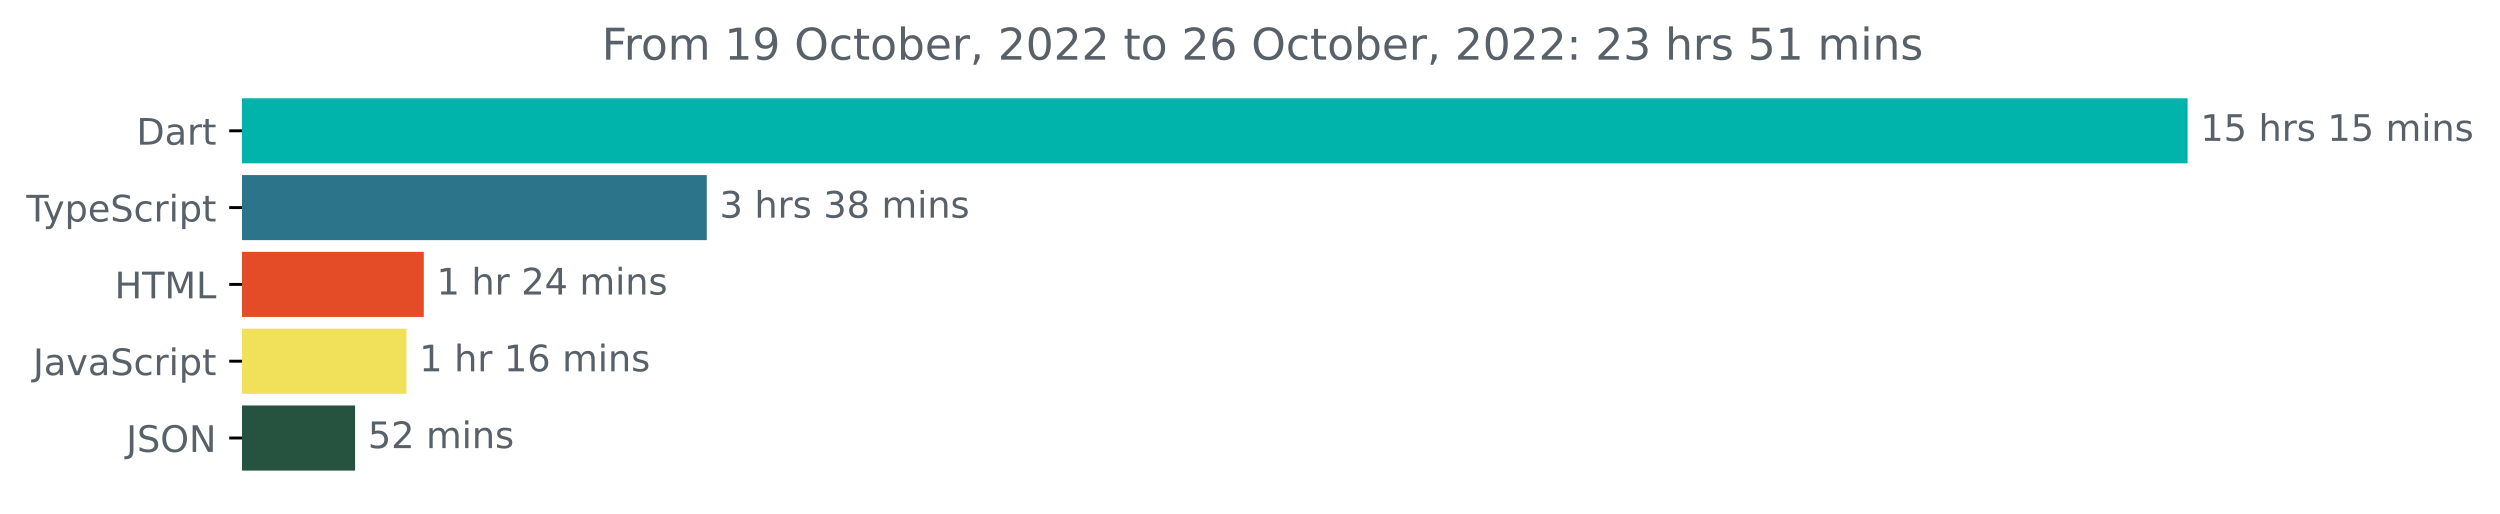
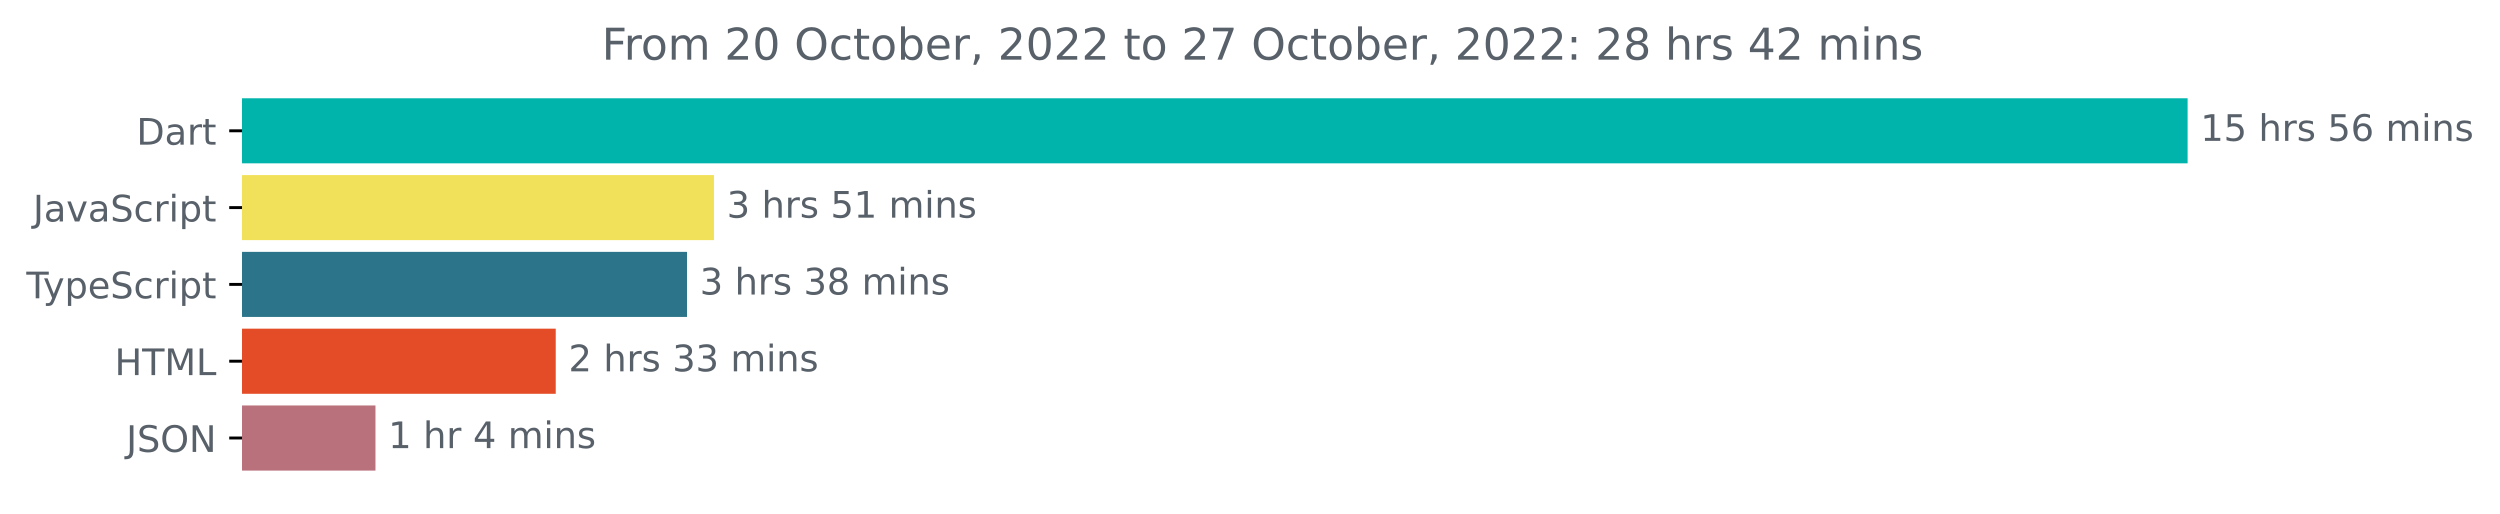
<svg xmlns="http://www.w3.org/2000/svg" xmlns:xlink="http://www.w3.org/1999/xlink" width="683.507pt" height="140.398pt" viewBox="0 0 683.507 140.398" version="1.1">
  <defs>
    <style type="text/css">*{stroke-linejoin: round; stroke-linecap: butt}</style>
  </defs>
  <g id="figure_1">
    <g id="patch_1">
      <path d="M -0 140.398  L 683.507 140.398  L 683.507 0  L -0 0  L -0 140.398  z " style="fill: none" />
    </g>
    <g id="axes_1">
      <g id="patch_2">
-         <path d="M 66.17 27.358  L 597.599 27.358  L 597.599 44.158  L 66.17 44.158  z " clip-path="url(#p29c9e685eb)" style="fill: #00b4ab; stroke: #00b4ab; stroke-linejoin: miter" />
+         <path d="M 66.17 27.358  L 597.599 27.358  L 597.599 44.158  L 66.17 44.158  z " clip-path="url(#p99c0c8d5ec)" style="fill: #00b4ab; stroke: #00b4ab; stroke-linejoin: miter" />
      </g>
      <g id="patch_3">
-         <path d="M 66.17 48.358  L 192.733 48.358  L 192.733 65.158  L 66.17 65.158  z " clip-path="url(#p29c9e685eb)" style="fill: #2b7489; stroke: #2b7489; stroke-linejoin: miter" />
+         <path d="M 66.17 48.358  L 194.697 48.358  L 194.697 65.158  L 66.17 65.158  z " clip-path="url(#p99c0c8d5ec)" style="fill: #f1e05a; stroke: #f1e05a; stroke-linejoin: miter" />
      </g>
      <g id="patch_4">
-         <path d="M 66.17 69.358  L 115.366 69.358  L 115.366 86.158  L 66.17 86.158  z " clip-path="url(#p29c9e685eb)" style="fill: #e34c26; stroke: #e34c26; stroke-linejoin: miter" />
+         <path d="M 66.17 69.358  L 187.328 69.358  L 187.328 86.158  L 66.17 86.158  z " clip-path="url(#p99c0c8d5ec)" style="fill: #2b7489; stroke: #2b7489; stroke-linejoin: miter" />
      </g>
      <g id="patch_5">
-         <path d="M 66.17 90.358  L 110.629 90.358  L 110.629 107.158  L 66.17 107.158  z " clip-path="url(#p29c9e685eb)" style="fill: #f1e05a; stroke: #f1e05a; stroke-linejoin: miter" />
+         <path d="M 66.17 90.358  L 151.44 90.358  L 151.44 107.158  L 66.17 107.158  z " clip-path="url(#p99c0c8d5ec)" style="fill: #e34c26; stroke: #e34c26; stroke-linejoin: miter" />
      </g>
      <g id="patch_6">
-         <path d="M 66.17 111.358  L 96.585 111.358  L 96.585 128.158  L 66.17 128.158  z " clip-path="url(#p29c9e685eb)" style="fill: #265340; stroke: #265340; stroke-linejoin: miter" />
+         <path d="M 66.17 111.358  L 102.154 111.358  L 102.154 128.158  L 66.17 128.158  z " clip-path="url(#p99c0c8d5ec)" style="fill: #b9717c; stroke: #b9717c; stroke-linejoin: miter" />
      </g>
      <g id="matplotlib.axis_1" />
      <g id="matplotlib.axis_2">
        <g id="ytick_1">
          <g id="line2d_1">
            <defs>
-               <path id="m0df2f73c76" d="M 0 0  L -3.5 0  " style="stroke: #000000; stroke-width: 0.8" />
+               <path id="mf911bd172b" d="M 0 0  L -3.5 0  " style="stroke: #000000; stroke-width: 0.8" />
            </defs>
            <g>
-               <use xlink:href="#m0df2f73c76" x="66.17" y="35.758" style="stroke: #000000; stroke-width: 0.8" />
+               <use xlink:href="#mf911bd172b" x="66.17" y="35.758" style="stroke: #000000; stroke-width: 0.8" />
            </g>
          </g>
          <g id="text_1">
            <g style="fill: #586069" transform="translate(37.31094 39.55734)scale(0.1 -0.1)">
              <defs>
                <path id="DejaVuSans-44" d="M 1259 4147  L 1259 519  L 2022 519  Q 2988 519 3436 956  Q 3884 1394 3884 2338  Q 3884 3275 3436 3711  Q 2988 4147 2022 4147  L 1259 4147  z M 628 4666  L 1925 4666  Q 3281 4666 3915 4102  Q 4550 3538 4550 2338  Q 4550 1131 3912 565  Q 3275 0 1925 0  L 628 0  L 628 4666  z " transform="scale(0.015625)" />
                <path id="DejaVuSans-61" d="M 2194 1759  Q 1497 1759 1228 1600  Q 959 1441 959 1056  Q 959 750 1161 570  Q 1363 391 1709 391  Q 2188 391 2477 730  Q 2766 1069 2766 1631  L 2766 1759  L 2194 1759  z M 3341 1997  L 3341 0  L 2766 0  L 2766 531  Q 2569 213 2275 61  Q 1981 -91 1556 -91  Q 1019 -91 701 211  Q 384 513 384 1019  Q 384 1609 779 1909  Q 1175 2209 1959 2209  L 2766 2209  L 2766 2266  Q 2766 2663 2505 2880  Q 2244 3097 1772 3097  Q 1472 3097 1187 3025  Q 903 2953 641 2809  L 641 3341  Q 956 3463 1253 3523  Q 1550 3584 1831 3584  Q 2591 3584 2966 3190  Q 3341 2797 3341 1997  z " transform="scale(0.015625)" />
                <path id="DejaVuSans-72" d="M 2631 2963  Q 2534 3019 2420 3045  Q 2306 3072 2169 3072  Q 1681 3072 1420 2755  Q 1159 2438 1159 1844  L 1159 0  L 581 0  L 581 3500  L 1159 3500  L 1159 2956  Q 1341 3275 1631 3429  Q 1922 3584 2338 3584  Q 2397 3584 2469 3576  Q 2541 3569 2628 3553  L 2631 2963  z " transform="scale(0.015625)" />
                <path id="DejaVuSans-74" d="M 1172 4494  L 1172 3500  L 2356 3500  L 2356 3053  L 1172 3053  L 1172 1153  Q 1172 725 1289 603  Q 1406 481 1766 481  L 2356 481  L 2356 0  L 1766 0  Q 1100 0 847 248  Q 594 497 594 1153  L 594 3053  L 172 3053  L 172 3500  L 594 3500  L 594 4494  L 1172 4494  z " transform="scale(0.015625)" />
              </defs>
              <use xlink:href="#DejaVuSans-44" />
              <use xlink:href="#DejaVuSans-61" x="77.002" />
              <use xlink:href="#DejaVuSans-72" x="138.281" />
              <use xlink:href="#DejaVuSans-74" x="179.395" />
            </g>
          </g>
        </g>
        <g id="ytick_2">
          <g id="line2d_2">
            <g>
-               <use xlink:href="#m0df2f73c76" x="66.17" y="56.758" style="stroke: #000000; stroke-width: 0.8" />
+               <use xlink:href="#mf911bd172b" x="66.17" y="56.758" style="stroke: #000000; stroke-width: 0.8" />
            </g>
          </g>
          <g id="text_2">
-             <g style="fill: #586069" transform="translate(7.2 60.55734)scale(0.1 -0.1)">
-               <defs>
-                 <path id="DejaVuSans-54" d="M -19 4666  L 3928 4666  L 3928 4134  L 2272 4134  L 2272 0  L 1638 0  L 1638 4134  L -19 4134  L -19 4666  z " transform="scale(0.015625)" />
-                 <path id="DejaVuSans-79" d="M 2059 -325  Q 1816 -950 1584 -1140  Q 1353 -1331 966 -1331  L 506 -1331  L 506 -850  L 844 -850  Q 1081 -850 1212 -737  Q 1344 -625 1503 -206  L 1606 56  L 191 3500  L 800 3500  L 1894 763  L 2988 3500  L 3597 3500  L 2059 -325  z " transform="scale(0.015625)" />
-                 <path id="DejaVuSans-70" d="M 1159 525  L 1159 -1331  L 581 -1331  L 581 3500  L 1159 3500  L 1159 2969  Q 1341 3281 1617 3432  Q 1894 3584 2278 3584  Q 2916 3584 3314 3078  Q 3713 2572 3713 1747  Q 3713 922 3314 415  Q 2916 -91 2278 -91  Q 1894 -91 1617 61  Q 1341 213 1159 525  z M 3116 1747  Q 3116 2381 2855 2742  Q 2594 3103 2138 3103  Q 1681 3103 1420 2742  Q 1159 2381 1159 1747  Q 1159 1113 1420 752  Q 1681 391 2138 391  Q 2594 391 2855 752  Q 3116 1113 3116 1747  z " transform="scale(0.015625)" />
-                 <path id="DejaVuSans-65" d="M 3597 1894  L 3597 1613  L 953 1613  Q 991 1019 1311 708  Q 1631 397 2203 397  Q 2534 397 2845 478  Q 3156 559 3463 722  L 3463 178  Q 3153 47 2828 -22  Q 2503 -91 2169 -91  Q 1331 -91 842 396  Q 353 884 353 1716  Q 353 2575 817 3079  Q 1281 3584 2069 3584  Q 2775 3584 3186 3129  Q 3597 2675 3597 1894  z M 3022 2063  Q 3016 2534 2758 2815  Q 2500 3097 2075 3097  Q 1594 3097 1305 2825  Q 1016 2553 972 2059  L 3022 2063  z " transform="scale(0.015625)" />
+             <g style="fill: #586069" transform="translate(9.040625 60.55734)scale(0.1 -0.1)">
+               <defs>
+                 <path id="DejaVuSans-4a" d="M 628 4666  L 1259 4666  L 1259 325  Q 1259 -519 939 -900  Q 619 -1281 -91 -1281  L -331 -1281  L -331 -750  L -134 -750  Q 284 -750 456 -515  Q 628 -281 628 325  L 628 4666  z " transform="scale(0.015625)" />
+                 <path id="DejaVuSans-76" d="M 191 3500  L 800 3500  L 1894 563  L 2988 3500  L 3597 3500  L 2284 0  L 1503 0  L 191 3500  z " transform="scale(0.015625)" />
                <path id="DejaVuSans-53" d="M 3425 4513  L 3425 3897  Q 3066 4069 2747 4153  Q 2428 4238 2131 4238  Q 1616 4238 1336 4038  Q 1056 3838 1056 3469  Q 1056 3159 1242 3001  Q 1428 2844 1947 2747  L 2328 2669  Q 3034 2534 3370 2195  Q 3706 1856 3706 1288  Q 3706 609 3251 259  Q 2797 -91 1919 -91  Q 1588 -91 1214 -16  Q 841 59 441 206  L 441 856  Q 825 641 1194 531  Q 1563 422 1919 422  Q 2459 422 2753 634  Q 3047 847 3047 1241  Q 3047 1584 2836 1778  Q 2625 1972 2144 2069  L 1759 2144  Q 1053 2284 737 2584  Q 422 2884 422 3419  Q 422 4038 858 4394  Q 1294 4750 2059 4750  Q 2388 4750 2728 4690  Q 3069 4631 3425 4513  z " transform="scale(0.015625)" />
                <path id="DejaVuSans-63" d="M 3122 3366  L 3122 2828  Q 2878 2963 2633 3030  Q 2388 3097 2138 3097  Q 1578 3097 1268 2742  Q 959 2388 959 1747  Q 959 1106 1268 751  Q 1578 397 2138 397  Q 2388 397 2633 464  Q 2878 531 3122 666  L 3122 134  Q 2881 22 2623 -34  Q 2366 -91 2075 -91  Q 1284 -91 818 406  Q 353 903 353 1747  Q 353 2603 823 3093  Q 1294 3584 2113 3584  Q 2378 3584 2631 3529  Q 2884 3475 3122 3366  z " transform="scale(0.015625)" />
                <path id="DejaVuSans-69" d="M 603 3500  L 1178 3500  L 1178 0  L 603 0  L 603 3500  z M 603 4863  L 1178 4863  L 1178 4134  L 603 4134  L 603 4863  z " transform="scale(0.015625)" />
+                 <path id="DejaVuSans-70" d="M 1159 525  L 1159 -1331  L 581 -1331  L 581 3500  L 1159 3500  L 1159 2969  Q 1341 3281 1617 3432  Q 1894 3584 2278 3584  Q 2916 3584 3314 3078  Q 3713 2572 3713 1747  Q 3713 922 3314 415  Q 2916 -91 2278 -91  Q 1894 -91 1617 61  Q 1341 213 1159 525  z M 3116 1747  Q 3116 2381 2855 2742  Q 2594 3103 2138 3103  Q 1681 3103 1420 2742  Q 1159 2381 1159 1747  Q 1159 1113 1420 752  Q 1681 391 2138 391  Q 2594 391 2855 752  Q 3116 1113 3116 1747  z " transform="scale(0.015625)" />
+               </defs>
+               <use xlink:href="#DejaVuSans-4a" />
+               <use xlink:href="#DejaVuSans-61" x="29.492" />
+               <use xlink:href="#DejaVuSans-76" x="90.771" />
+               <use xlink:href="#DejaVuSans-61" x="149.951" />
+               <use xlink:href="#DejaVuSans-53" x="211.23" />
+               <use xlink:href="#DejaVuSans-63" x="274.707" />
+               <use xlink:href="#DejaVuSans-72" x="329.688" />
+               <use xlink:href="#DejaVuSans-69" x="370.801" />
+               <use xlink:href="#DejaVuSans-70" x="398.584" />
+               <use xlink:href="#DejaVuSans-74" x="462.061" />
+             </g>
+           </g>
+         </g>
+         <g id="ytick_3">
+           <g id="line2d_3">
+             <g>
+               <use xlink:href="#mf911bd172b" x="66.17" y="77.758" style="stroke: #000000; stroke-width: 0.8" />
+             </g>
+           </g>
+           <g id="text_3">
+             <g style="fill: #586069" transform="translate(7.2 81.55734)scale(0.1 -0.1)">
+               <defs>
+                 <path id="DejaVuSans-54" d="M -19 4666  L 3928 4666  L 3928 4134  L 2272 4134  L 2272 0  L 1638 0  L 1638 4134  L -19 4134  L -19 4666  z " transform="scale(0.015625)" />
+                 <path id="DejaVuSans-79" d="M 2059 -325  Q 1816 -950 1584 -1140  Q 1353 -1331 966 -1331  L 506 -1331  L 506 -850  L 844 -850  Q 1081 -850 1212 -737  Q 1344 -625 1503 -206  L 1606 56  L 191 3500  L 800 3500  L 1894 763  L 2988 3500  L 3597 3500  L 2059 -325  z " transform="scale(0.015625)" />
+                 <path id="DejaVuSans-65" d="M 3597 1894  L 3597 1613  L 953 1613  Q 991 1019 1311 708  Q 1631 397 2203 397  Q 2534 397 2845 478  Q 3156 559 3463 722  L 3463 178  Q 3153 47 2828 -22  Q 2503 -91 2169 -91  Q 1331 -91 842 396  Q 353 884 353 1716  Q 353 2575 817 3079  Q 1281 3584 2069 3584  Q 2775 3584 3186 3129  Q 3597 2675 3597 1894  z M 3022 2063  Q 3016 2534 2758 2815  Q 2500 3097 2075 3097  Q 1594 3097 1305 2825  Q 1016 2553 972 2059  L 3022 2063  z " transform="scale(0.015625)" />
              </defs>
              <use xlink:href="#DejaVuSans-54" />
              <use xlink:href="#DejaVuSans-79" x="45.459" />
              <use xlink:href="#DejaVuSans-70" x="104.639" />
              <use xlink:href="#DejaVuSans-65" x="168.115" />
              <use xlink:href="#DejaVuSans-53" x="229.639" />
              <use xlink:href="#DejaVuSans-63" x="293.115" />
              <use xlink:href="#DejaVuSans-72" x="348.096" />
              <use xlink:href="#DejaVuSans-69" x="389.209" />
              <use xlink:href="#DejaVuSans-70" x="416.992" />
              <use xlink:href="#DejaVuSans-74" x="480.469" />
            </g>
          </g>
        </g>
-         <g id="ytick_3">
-           <g id="line2d_3">
-             <g>
-               <use xlink:href="#m0df2f73c76" x="66.17" y="77.758" style="stroke: #000000; stroke-width: 0.8" />
-             </g>
-           </g>
-           <g id="text_3">
-             <g style="fill: #586069" transform="translate(31.34219 81.55734)scale(0.1 -0.1)">
+         <g id="ytick_4">
+           <g id="line2d_4">
+             <g>
+               <use xlink:href="#mf911bd172b" x="66.17" y="98.758" style="stroke: #000000; stroke-width: 0.8" />
+             </g>
+           </g>
+           <g id="text_4">
+             <g style="fill: #586069" transform="translate(31.34219 102.5573)scale(0.1 -0.1)">
              <defs>
                <path id="DejaVuSans-48" d="M 628 4666  L 1259 4666  L 1259 2753  L 3553 2753  L 3553 4666  L 4184 4666  L 4184 0  L 3553 0  L 3553 2222  L 1259 2222  L 1259 0  L 628 0  L 628 4666  z " transform="scale(0.015625)" />
                <path id="DejaVuSans-4d" d="M 628 4666  L 1569 4666  L 2759 1491  L 3956 4666  L 4897 4666  L 4897 0  L 4281 0  L 4281 4097  L 3078 897  L 2444 897  L 1241 4097  L 1241 0  L 628 0  L 628 4666  z " transform="scale(0.015625)" />
                <path id="DejaVuSans-4c" d="M 628 4666  L 1259 4666  L 1259 531  L 3531 531  L 3531 0  L 628 0  L 628 4666  z " transform="scale(0.015625)" />
              </defs>
              <use xlink:href="#DejaVuSans-48" />
              <use xlink:href="#DejaVuSans-54" x="75.195" />
              <use xlink:href="#DejaVuSans-4d" x="136.279" />
              <use xlink:href="#DejaVuSans-4c" x="222.559" />
            </g>
          </g>
        </g>
-         <g id="ytick_4">
-           <g id="line2d_4">
-             <g>
-               <use xlink:href="#m0df2f73c76" x="66.17" y="98.758" style="stroke: #000000; stroke-width: 0.8" />
-             </g>
-           </g>
-           <g id="text_4">
-             <g style="fill: #586069" transform="translate(9.040625 102.5573)scale(0.1 -0.1)">
-               <defs>
-                 <path id="DejaVuSans-4a" d="M 628 4666  L 1259 4666  L 1259 325  Q 1259 -519 939 -900  Q 619 -1281 -91 -1281  L -331 -1281  L -331 -750  L -134 -750  Q 284 -750 456 -515  Q 628 -281 628 325  L 628 4666  z " transform="scale(0.015625)" />
-                 <path id="DejaVuSans-76" d="M 191 3500  L 800 3500  L 1894 563  L 2988 3500  L 3597 3500  L 2284 0  L 1503 0  L 191 3500  z " transform="scale(0.015625)" />
-               </defs>
-               <use xlink:href="#DejaVuSans-4a" />
-               <use xlink:href="#DejaVuSans-61" x="29.492" />
-               <use xlink:href="#DejaVuSans-76" x="90.771" />
-               <use xlink:href="#DejaVuSans-61" x="149.951" />
-               <use xlink:href="#DejaVuSans-53" x="211.23" />
-               <use xlink:href="#DejaVuSans-63" x="274.707" />
-               <use xlink:href="#DejaVuSans-72" x="329.688" />
-               <use xlink:href="#DejaVuSans-69" x="370.801" />
-               <use xlink:href="#DejaVuSans-70" x="398.584" />
-               <use xlink:href="#DejaVuSans-74" x="462.061" />
-             </g>
-           </g>
-         </g>
        <g id="ytick_5">
          <g id="line2d_5">
            <g>
-               <use xlink:href="#m0df2f73c76" x="66.17" y="119.758" style="stroke: #000000; stroke-width: 0.8" />
+               <use xlink:href="#mf911bd172b" x="66.17" y="119.758" style="stroke: #000000; stroke-width: 0.8" />
            </g>
          </g>
          <g id="text_5">
            <g style="fill: #586069" transform="translate(34.51875 123.5573)scale(0.1 -0.1)">
              <defs>
                <path id="DejaVuSans-4f" d="M 2522 4238  Q 1834 4238 1429 3725  Q 1025 3213 1025 2328  Q 1025 1447 1429 934  Q 1834 422 2522 422  Q 3209 422 3611 934  Q 4013 1447 4013 2328  Q 4013 3213 3611 3725  Q 3209 4238 2522 4238  z M 2522 4750  Q 3503 4750 4090 4092  Q 4678 3434 4678 2328  Q 4678 1225 4090 567  Q 3503 -91 2522 -91  Q 1538 -91 948 565  Q 359 1222 359 2328  Q 359 3434 948 4092  Q 1538 4750 2522 4750  z " transform="scale(0.015625)" />
                <path id="DejaVuSans-4e" d="M 628 4666  L 1478 4666  L 3547 763  L 3547 4666  L 4159 4666  L 4159 0  L 3309 0  L 1241 3903  L 1241 0  L 628 0  L 628 4666  z " transform="scale(0.015625)" />
              </defs>
              <use xlink:href="#DejaVuSans-4a" />
              <use xlink:href="#DejaVuSans-53" x="29.492" />
              <use xlink:href="#DejaVuSans-4f" x="92.969" />
              <use xlink:href="#DejaVuSans-4e" x="171.68" />
            </g>
          </g>
        </g>
      </g>
      <g id="text_6">
        <g style="fill: #586069" transform="translate(601.5989 38.5175)scale(0.1 -0.1)">
          <defs>
            <path id="DejaVuSans-31" d="M 794 531  L 1825 531  L 1825 4091  L 703 3866  L 703 4441  L 1819 4666  L 2450 4666  L 2450 531  L 3481 531  L 3481 0  L 794 0  L 794 531  z " transform="scale(0.015625)" />
            <path id="DejaVuSans-35" d="M 691 4666  L 3169 4666  L 3169 4134  L 1269 4134  L 1269 2991  Q 1406 3038 1543 3061  Q 1681 3084 1819 3084  Q 2600 3084 3056 2656  Q 3513 2228 3513 1497  Q 3513 744 3044 326  Q 2575 -91 1722 -91  Q 1428 -91 1123 -41  Q 819 9 494 109  L 494 744  Q 775 591 1075 516  Q 1375 441 1709 441  Q 2250 441 2565 725  Q 2881 1009 2881 1497  Q 2881 1984 2565 2268  Q 2250 2553 1709 2553  Q 1456 2553 1204 2497  Q 953 2441 691 2322  L 691 4666  z " transform="scale(0.015625)" />
            <path id="DejaVuSans-20" transform="scale(0.015625)" />
            <path id="DejaVuSans-68" d="M 3513 2113  L 3513 0  L 2938 0  L 2938 2094  Q 2938 2591 2744 2837  Q 2550 3084 2163 3084  Q 1697 3084 1428 2787  Q 1159 2491 1159 1978  L 1159 0  L 581 0  L 581 4863  L 1159 4863  L 1159 2956  Q 1366 3272 1645 3428  Q 1925 3584 2291 3584  Q 2894 3584 3203 3211  Q 3513 2838 3513 2113  z " transform="scale(0.015625)" />
            <path id="DejaVuSans-73" d="M 2834 3397  L 2834 2853  Q 2591 2978 2328 3040  Q 2066 3103 1784 3103  Q 1356 3103 1142 2972  Q 928 2841 928 2578  Q 928 2378 1081 2264  Q 1234 2150 1697 2047  L 1894 2003  Q 2506 1872 2764 1633  Q 3022 1394 3022 966  Q 3022 478 2636 193  Q 2250 -91 1575 -91  Q 1294 -91 989 -36  Q 684 19 347 128  L 347 722  Q 666 556 975 473  Q 1284 391 1588 391  Q 1994 391 2212 530  Q 2431 669 2431 922  Q 2431 1156 2273 1281  Q 2116 1406 1581 1522  L 1381 1569  Q 847 1681 609 1914  Q 372 2147 372 2553  Q 372 3047 722 3315  Q 1072 3584 1716 3584  Q 2034 3584 2315 3537  Q 2597 3491 2834 3397  z " transform="scale(0.015625)" />
+             <path id="DejaVuSans-36" d="M 2113 2584  Q 1688 2584 1439 2293  Q 1191 2003 1191 1497  Q 1191 994 1439 701  Q 1688 409 2113 409  Q 2538 409 2786 701  Q 3034 994 3034 1497  Q 3034 2003 2786 2293  Q 2538 2584 2113 2584  z M 3366 4563  L 3366 3988  Q 3128 4100 2886 4159  Q 2644 4219 2406 4219  Q 1781 4219 1451 3797  Q 1122 3375 1075 2522  Q 1259 2794 1537 2939  Q 1816 3084 2150 3084  Q 2853 3084 3261 2657  Q 3669 2231 3669 1497  Q 3669 778 3244 343  Q 2819 -91 2113 -91  Q 1303 -91 875 529  Q 447 1150 447 2328  Q 447 3434 972 4092  Q 1497 4750 2381 4750  Q 2619 4750 2861 4703  Q 3103 4656 3366 4563  z " transform="scale(0.015625)" />
            <path id="DejaVuSans-6d" d="M 3328 2828  Q 3544 3216 3844 3400  Q 4144 3584 4550 3584  Q 5097 3584 5394 3201  Q 5691 2819 5691 2113  L 5691 0  L 5113 0  L 5113 2094  Q 5113 2597 4934 2840  Q 4756 3084 4391 3084  Q 3944 3084 3684 2787  Q 3425 2491 3425 1978  L 3425 0  L 2847 0  L 2847 2094  Q 2847 2600 2669 2842  Q 2491 3084 2119 3084  Q 1678 3084 1418 2786  Q 1159 2488 1159 1978  L 1159 0  L 581 0  L 581 3500  L 1159 3500  L 1159 2956  Q 1356 3278 1631 3431  Q 1906 3584 2284 3584  Q 2666 3584 2933 3390  Q 3200 3197 3328 2828  z " transform="scale(0.015625)" />
            <path id="DejaVuSans-6e" d="M 3513 2113  L 3513 0  L 2938 0  L 2938 2094  Q 2938 2591 2744 2837  Q 2550 3084 2163 3084  Q 1697 3084 1428 2787  Q 1159 2491 1159 1978  L 1159 0  L 581 0  L 581 3500  L 1159 3500  L 1159 2956  Q 1366 3272 1645 3428  Q 1925 3584 2291 3584  Q 2894 3584 3203 3211  Q 3513 2838 3513 2113  z " transform="scale(0.015625)" />
          </defs>
          <use xlink:href="#DejaVuSans-31" />
          <use xlink:href="#DejaVuSans-35" x="63.623" />
          <use xlink:href="#DejaVuSans-20" x="127.246" />
          <use xlink:href="#DejaVuSans-68" x="159.033" />
          <use xlink:href="#DejaVuSans-72" x="222.412" />
          <use xlink:href="#DejaVuSans-73" x="263.525" />
          <use xlink:href="#DejaVuSans-20" x="315.625" />
-           <use xlink:href="#DejaVuSans-31" x="347.412" />
-           <use xlink:href="#DejaVuSans-35" x="411.035" />
+           <use xlink:href="#DejaVuSans-35" x="347.412" />
+           <use xlink:href="#DejaVuSans-36" x="411.035" />
          <use xlink:href="#DejaVuSans-20" x="474.658" />
          <use xlink:href="#DejaVuSans-6d" x="506.445" />
          <use xlink:href="#DejaVuSans-69" x="603.857" />
          <use xlink:href="#DejaVuSans-6e" x="631.641" />
          <use xlink:href="#DejaVuSans-73" x="695.02" />
        </g>
      </g>
      <g id="text_7">
-         <g style="fill: #586069" transform="translate(196.7326 59.5175)scale(0.1 -0.1)">
+         <g style="fill: #586069" transform="translate(198.697 59.5175)scale(0.1 -0.1)">
          <defs>
            <path id="DejaVuSans-33" d="M 2597 2516  Q 3050 2419 3304 2112  Q 3559 1806 3559 1356  Q 3559 666 3084 287  Q 2609 -91 1734 -91  Q 1441 -91 1130 -33  Q 819 25 488 141  L 488 750  Q 750 597 1062 519  Q 1375 441 1716 441  Q 2309 441 2620 675  Q 2931 909 2931 1356  Q 2931 1769 2642 2001  Q 2353 2234 1838 2234  L 1294 2234  L 1294 2753  L 1863 2753  Q 2328 2753 2575 2939  Q 2822 3125 2822 3475  Q 2822 3834 2567 4026  Q 2313 4219 1838 4219  Q 1578 4219 1281 4162  Q 984 4106 628 3988  L 628 4550  Q 988 4650 1302 4700  Q 1616 4750 1894 4750  Q 2613 4750 3031 4423  Q 3450 4097 3450 3541  Q 3450 3153 3228 2886  Q 3006 2619 2597 2516  z " transform="scale(0.015625)" />
+           </defs>
+           <use xlink:href="#DejaVuSans-33" />
+           <use xlink:href="#DejaVuSans-20" x="63.623" />
+           <use xlink:href="#DejaVuSans-68" x="95.41" />
+           <use xlink:href="#DejaVuSans-72" x="158.789" />
+           <use xlink:href="#DejaVuSans-73" x="199.902" />
+           <use xlink:href="#DejaVuSans-20" x="252.002" />
+           <use xlink:href="#DejaVuSans-35" x="283.789" />
+           <use xlink:href="#DejaVuSans-31" x="347.412" />
+           <use xlink:href="#DejaVuSans-20" x="411.035" />
+           <use xlink:href="#DejaVuSans-6d" x="442.822" />
+           <use xlink:href="#DejaVuSans-69" x="540.234" />
+           <use xlink:href="#DejaVuSans-6e" x="568.018" />
+           <use xlink:href="#DejaVuSans-73" x="631.396" />
+         </g>
+       </g>
+       <g id="text_8">
+         <g style="fill: #586069" transform="translate(191.328 80.5175)scale(0.1 -0.1)">
+           <defs>
            <path id="DejaVuSans-38" d="M 2034 2216  Q 1584 2216 1326 1975  Q 1069 1734 1069 1313  Q 1069 891 1326 650  Q 1584 409 2034 409  Q 2484 409 2743 651  Q 3003 894 3003 1313  Q 3003 1734 2745 1975  Q 2488 2216 2034 2216  z M 1403 2484  Q 997 2584 770 2862  Q 544 3141 544 3541  Q 544 4100 942 4425  Q 1341 4750 2034 4750  Q 2731 4750 3128 4425  Q 3525 4100 3525 3541  Q 3525 3141 3298 2862  Q 3072 2584 2669 2484  Q 3125 2378 3379 2068  Q 3634 1759 3634 1313  Q 3634 634 3220 271  Q 2806 -91 2034 -91  Q 1263 -91 848 271  Q 434 634 434 1313  Q 434 1759 690 2068  Q 947 2378 1403 2484  z M 1172 3481  Q 1172 3119 1398 2916  Q 1625 2713 2034 2713  Q 2441 2713 2670 2916  Q 2900 3119 2900 3481  Q 2900 3844 2670 4047  Q 2441 4250 2034 4250  Q 1625 4250 1398 4047  Q 1172 3844 1172 3481  z " transform="scale(0.015625)" />
          </defs>
          <use xlink:href="#DejaVuSans-33" />
          <use xlink:href="#DejaVuSans-20" x="63.623" />
          <use xlink:href="#DejaVuSans-68" x="95.41" />
          <use xlink:href="#DejaVuSans-72" x="158.789" />
          <use xlink:href="#DejaVuSans-73" x="199.902" />
          <use xlink:href="#DejaVuSans-20" x="252.002" />
          <use xlink:href="#DejaVuSans-33" x="283.789" />
          <use xlink:href="#DejaVuSans-38" x="347.412" />
          <use xlink:href="#DejaVuSans-20" x="411.035" />
          <use xlink:href="#DejaVuSans-6d" x="442.822" />
          <use xlink:href="#DejaVuSans-69" x="540.234" />
          <use xlink:href="#DejaVuSans-6e" x="568.018" />
          <use xlink:href="#DejaVuSans-73" x="631.396" />
        </g>
      </g>
-       <g id="text_8">
-         <g style="fill: #586069" transform="translate(119.3659 80.5175)scale(0.1 -0.1)">
+       <g id="text_9">
+         <g style="fill: #586069" transform="translate(155.4401 101.5175)scale(0.1 -0.1)">
          <defs>
            <path id="DejaVuSans-32" d="M 1228 531  L 3431 531  L 3431 0  L 469 0  L 469 531  Q 828 903 1448 1529  Q 2069 2156 2228 2338  Q 2531 2678 2651 2914  Q 2772 3150 2772 3378  Q 2772 3750 2511 3984  Q 2250 4219 1831 4219  Q 1534 4219 1204 4116  Q 875 4013 500 3803  L 500 4441  Q 881 4594 1212 4672  Q 1544 4750 1819 4750  Q 2544 4750 2975 4387  Q 3406 4025 3406 3419  Q 3406 3131 3298 2873  Q 3191 2616 2906 2266  Q 2828 2175 2409 1742  Q 1991 1309 1228 531  z " transform="scale(0.015625)" />
+           </defs>
+           <use xlink:href="#DejaVuSans-32" />
+           <use xlink:href="#DejaVuSans-20" x="63.623" />
+           <use xlink:href="#DejaVuSans-68" x="95.41" />
+           <use xlink:href="#DejaVuSans-72" x="158.789" />
+           <use xlink:href="#DejaVuSans-73" x="199.902" />
+           <use xlink:href="#DejaVuSans-20" x="252.002" />
+           <use xlink:href="#DejaVuSans-33" x="283.789" />
+           <use xlink:href="#DejaVuSans-33" x="347.412" />
+           <use xlink:href="#DejaVuSans-20" x="411.035" />
+           <use xlink:href="#DejaVuSans-6d" x="442.822" />
+           <use xlink:href="#DejaVuSans-69" x="540.234" />
+           <use xlink:href="#DejaVuSans-6e" x="568.018" />
+           <use xlink:href="#DejaVuSans-73" x="631.396" />
+         </g>
+       </g>
+       <g id="text_10">
+         <g style="fill: #586069" transform="translate(106.154 122.5175)scale(0.1 -0.1)">
+           <defs>
            <path id="DejaVuSans-34" d="M 2419 4116  L 825 1625  L 2419 1625  L 2419 4116  z M 2253 4666  L 3047 4666  L 3047 1625  L 3713 1625  L 3713 1100  L 3047 1100  L 3047 0  L 2419 0  L 2419 1100  L 313 1100  L 313 1709  L 2253 4666  z " transform="scale(0.015625)" />
          </defs>
          <use xlink:href="#DejaVuSans-31" />
          <use xlink:href="#DejaVuSans-20" x="63.623" />
          <use xlink:href="#DejaVuSans-68" x="95.41" />
          <use xlink:href="#DejaVuSans-72" x="158.789" />
          <use xlink:href="#DejaVuSans-20" x="199.902" />
-           <use xlink:href="#DejaVuSans-32" x="231.689" />
-           <use xlink:href="#DejaVuSans-34" x="295.312" />
-           <use xlink:href="#DejaVuSans-20" x="358.936" />
-           <use xlink:href="#DejaVuSans-6d" x="390.723" />
-           <use xlink:href="#DejaVuSans-69" x="488.135" />
-           <use xlink:href="#DejaVuSans-6e" x="515.918" />
-           <use xlink:href="#DejaVuSans-73" x="579.297" />
-         </g>
-       </g>
-       <g id="text_9">
-         <g style="fill: #586069" transform="translate(114.6292 101.5175)scale(0.1 -0.1)">
-           <defs>
-             <path id="DejaVuSans-36" d="M 2113 2584  Q 1688 2584 1439 2293  Q 1191 2003 1191 1497  Q 1191 994 1439 701  Q 1688 409 2113 409  Q 2538 409 2786 701  Q 3034 994 3034 1497  Q 3034 2003 2786 2293  Q 2538 2584 2113 2584  z M 3366 4563  L 3366 3988  Q 3128 4100 2886 4159  Q 2644 4219 2406 4219  Q 1781 4219 1451 3797  Q 1122 3375 1075 2522  Q 1259 2794 1537 2939  Q 1816 3084 2150 3084  Q 2853 3084 3261 2657  Q 3669 2231 3669 1497  Q 3669 778 3244 343  Q 2819 -91 2113 -91  Q 1303 -91 875 529  Q 447 1150 447 2328  Q 447 3434 972 4092  Q 1497 4750 2381 4750  Q 2619 4750 2861 4703  Q 3103 4656 3366 4563  z " transform="scale(0.015625)" />
-           </defs>
-           <use xlink:href="#DejaVuSans-31" />
-           <use xlink:href="#DejaVuSans-20" x="63.623" />
-           <use xlink:href="#DejaVuSans-68" x="95.41" />
-           <use xlink:href="#DejaVuSans-72" x="158.789" />
-           <use xlink:href="#DejaVuSans-20" x="199.902" />
-           <use xlink:href="#DejaVuSans-31" x="231.689" />
-           <use xlink:href="#DejaVuSans-36" x="295.312" />
-           <use xlink:href="#DejaVuSans-20" x="358.936" />
-           <use xlink:href="#DejaVuSans-6d" x="390.723" />
-           <use xlink:href="#DejaVuSans-69" x="488.135" />
-           <use xlink:href="#DejaVuSans-6e" x="515.918" />
-           <use xlink:href="#DejaVuSans-73" x="579.297" />
-         </g>
-       </g>
-       <g id="text_10">
-         <g style="fill: #586069" transform="translate(100.5851 122.5175)scale(0.1 -0.1)">
-           <use xlink:href="#DejaVuSans-35" />
-           <use xlink:href="#DejaVuSans-32" x="63.623" />
-           <use xlink:href="#DejaVuSans-20" x="127.246" />
-           <use xlink:href="#DejaVuSans-6d" x="159.033" />
-           <use xlink:href="#DejaVuSans-69" x="256.445" />
-           <use xlink:href="#DejaVuSans-6e" x="284.229" />
-           <use xlink:href="#DejaVuSans-73" x="347.607" />
+           <use xlink:href="#DejaVuSans-34" x="231.689" />
+           <use xlink:href="#DejaVuSans-20" x="295.312" />
+           <use xlink:href="#DejaVuSans-6d" x="327.1" />
+           <use xlink:href="#DejaVuSans-69" x="424.512" />
+           <use xlink:href="#DejaVuSans-6e" x="452.295" />
+           <use xlink:href="#DejaVuSans-73" x="515.674" />
        </g>
      </g>
      <g id="text_11">
        <g style="fill: #586069" transform="translate(164.5328 16.31812)scale(0.12 -0.12)">
          <defs>
            <path id="DejaVuSans-46" d="M 628 4666  L 3309 4666  L 3309 4134  L 1259 4134  L 1259 2759  L 3109 2759  L 3109 2228  L 1259 2228  L 1259 0  L 628 0  L 628 4666  z " transform="scale(0.015625)" />
            <path id="DejaVuSans-6f" d="M 1959 3097  Q 1497 3097 1228 2736  Q 959 2375 959 1747  Q 959 1119 1226 758  Q 1494 397 1959 397  Q 2419 397 2687 759  Q 2956 1122 2956 1747  Q 2956 2369 2687 2733  Q 2419 3097 1959 3097  z M 1959 3584  Q 2709 3584 3137 3096  Q 3566 2609 3566 1747  Q 3566 888 3137 398  Q 2709 -91 1959 -91  Q 1206 -91 779 398  Q 353 888 353 1747  Q 353 2609 779 3096  Q 1206 3584 1959 3584  z " transform="scale(0.015625)" />
-             <path id="DejaVuSans-39" d="M 703 97  L 703 672  Q 941 559 1184 500  Q 1428 441 1663 441  Q 2288 441 2617 861  Q 2947 1281 2994 2138  Q 2813 1869 2534 1725  Q 2256 1581 1919 1581  Q 1219 1581 811 2004  Q 403 2428 403 3163  Q 403 3881 828 4315  Q 1253 4750 1959 4750  Q 2769 4750 3195 4129  Q 3622 3509 3622 2328  Q 3622 1225 3098 567  Q 2575 -91 1691 -91  Q 1453 -91 1209 -44  Q 966 3 703 97  z M 1959 2075  Q 2384 2075 2632 2365  Q 2881 2656 2881 3163  Q 2881 3666 2632 3958  Q 2384 4250 1959 4250  Q 1534 4250 1286 3958  Q 1038 3666 1038 3163  Q 1038 2656 1286 2365  Q 1534 2075 1959 2075  z " transform="scale(0.015625)" />
+             <path id="DejaVuSans-30" d="M 2034 4250  Q 1547 4250 1301 3770  Q 1056 3291 1056 2328  Q 1056 1369 1301 889  Q 1547 409 2034 409  Q 2525 409 2770 889  Q 3016 1369 3016 2328  Q 3016 3291 2770 3770  Q 2525 4250 2034 4250  z M 2034 4750  Q 2819 4750 3233 4129  Q 3647 3509 3647 2328  Q 3647 1150 3233 529  Q 2819 -91 2034 -91  Q 1250 -91 836 529  Q 422 1150 422 2328  Q 422 3509 836 4129  Q 1250 4750 2034 4750  z " transform="scale(0.015625)" />
            <path id="DejaVuSans-62" d="M 3116 1747  Q 3116 2381 2855 2742  Q 2594 3103 2138 3103  Q 1681 3103 1420 2742  Q 1159 2381 1159 1747  Q 1159 1113 1420 752  Q 1681 391 2138 391  Q 2594 391 2855 752  Q 3116 1113 3116 1747  z M 1159 2969  Q 1341 3281 1617 3432  Q 1894 3584 2278 3584  Q 2916 3584 3314 3078  Q 3713 2572 3713 1747  Q 3713 922 3314 415  Q 2916 -91 2278 -91  Q 1894 -91 1617 61  Q 1341 213 1159 525  L 1159 0  L 581 0  L 581 4863  L 1159 4863  L 1159 2969  z " transform="scale(0.015625)" />
            <path id="DejaVuSans-2c" d="M 750 794  L 1409 794  L 1409 256  L 897 -744  L 494 -744  L 750 256  L 750 794  z " transform="scale(0.015625)" />
-             <path id="DejaVuSans-30" d="M 2034 4250  Q 1547 4250 1301 3770  Q 1056 3291 1056 2328  Q 1056 1369 1301 889  Q 1547 409 2034 409  Q 2525 409 2770 889  Q 3016 1369 3016 2328  Q 3016 3291 2770 3770  Q 2525 4250 2034 4250  z M 2034 4750  Q 2819 4750 3233 4129  Q 3647 3509 3647 2328  Q 3647 1150 3233 529  Q 2819 -91 2034 -91  Q 1250 -91 836 529  Q 422 1150 422 2328  Q 422 3509 836 4129  Q 1250 4750 2034 4750  z " transform="scale(0.015625)" />
+             <path id="DejaVuSans-37" d="M 525 4666  L 3525 4666  L 3525 4397  L 1831 0  L 1172 0  L 2766 4134  L 525 4134  L 525 4666  z " transform="scale(0.015625)" />
            <path id="DejaVuSans-3a" d="M 750 794  L 1409 794  L 1409 0  L 750 0  L 750 794  z M 750 3309  L 1409 3309  L 1409 2516  L 750 2516  L 750 3309  z " transform="scale(0.015625)" />
          </defs>
          <use xlink:href="#DejaVuSans-46" />
          <use xlink:href="#DejaVuSans-72" x="50.27" />
          <use xlink:href="#DejaVuSans-6f" x="89.133" />
          <use xlink:href="#DejaVuSans-6d" x="150.314" />
          <use xlink:href="#DejaVuSans-20" x="247.727" />
-           <use xlink:href="#DejaVuSans-31" x="279.514" />
-           <use xlink:href="#DejaVuSans-39" x="343.137" />
+           <use xlink:href="#DejaVuSans-32" x="279.514" />
+           <use xlink:href="#DejaVuSans-30" x="343.137" />
          <use xlink:href="#DejaVuSans-20" x="406.76" />
          <use xlink:href="#DejaVuSans-4f" x="438.547" />
          <use xlink:href="#DejaVuSans-63" x="517.258" />
          <use xlink:href="#DejaVuSans-74" x="572.238" />
          <use xlink:href="#DejaVuSans-6f" x="611.447" />
          <use xlink:href="#DejaVuSans-62" x="672.629" />
          <use xlink:href="#DejaVuSans-65" x="736.105" />
          <use xlink:href="#DejaVuSans-72" x="797.629" />
          <use xlink:href="#DejaVuSans-2c" x="838.742" />
          <use xlink:href="#DejaVuSans-20" x="870.529" />
          <use xlink:href="#DejaVuSans-32" x="902.316" />
          <use xlink:href="#DejaVuSans-30" x="965.939" />
          <use xlink:href="#DejaVuSans-32" x="1029.562" />
          <use xlink:href="#DejaVuSans-32" x="1093.186" />
          <use xlink:href="#DejaVuSans-20" x="1156.809" />
          <use xlink:href="#DejaVuSans-74" x="1188.596" />
          <use xlink:href="#DejaVuSans-6f" x="1227.805" />
          <use xlink:href="#DejaVuSans-20" x="1288.986" />
          <use xlink:href="#DejaVuSans-32" x="1320.773" />
-           <use xlink:href="#DejaVuSans-36" x="1384.396" />
+           <use xlink:href="#DejaVuSans-37" x="1384.396" />
          <use xlink:href="#DejaVuSans-20" x="1448.02" />
          <use xlink:href="#DejaVuSans-4f" x="1479.807" />
          <use xlink:href="#DejaVuSans-63" x="1558.518" />
          <use xlink:href="#DejaVuSans-74" x="1613.498" />
          <use xlink:href="#DejaVuSans-6f" x="1652.707" />
          <use xlink:href="#DejaVuSans-62" x="1713.889" />
          <use xlink:href="#DejaVuSans-65" x="1777.365" />
          <use xlink:href="#DejaVuSans-72" x="1838.889" />
          <use xlink:href="#DejaVuSans-2c" x="1880.002" />
          <use xlink:href="#DejaVuSans-20" x="1911.789" />
          <use xlink:href="#DejaVuSans-32" x="1943.576" />
          <use xlink:href="#DejaVuSans-30" x="2007.199" />
          <use xlink:href="#DejaVuSans-32" x="2070.822" />
          <use xlink:href="#DejaVuSans-32" x="2134.445" />
          <use xlink:href="#DejaVuSans-3a" x="2198.068" />
          <use xlink:href="#DejaVuSans-20" x="2231.76" />
          <use xlink:href="#DejaVuSans-32" x="2263.547" />
-           <use xlink:href="#DejaVuSans-33" x="2327.17" />
+           <use xlink:href="#DejaVuSans-38" x="2327.17" />
          <use xlink:href="#DejaVuSans-20" x="2390.793" />
          <use xlink:href="#DejaVuSans-68" x="2422.58" />
          <use xlink:href="#DejaVuSans-72" x="2485.959" />
          <use xlink:href="#DejaVuSans-73" x="2527.072" />
          <use xlink:href="#DejaVuSans-20" x="2579.172" />
-           <use xlink:href="#DejaVuSans-35" x="2610.959" />
-           <use xlink:href="#DejaVuSans-31" x="2674.582" />
+           <use xlink:href="#DejaVuSans-34" x="2610.959" />
+           <use xlink:href="#DejaVuSans-32" x="2674.582" />
          <use xlink:href="#DejaVuSans-20" x="2738.205" />
          <use xlink:href="#DejaVuSans-6d" x="2769.992" />
          <use xlink:href="#DejaVuSans-69" x="2867.404" />
          <use xlink:href="#DejaVuSans-6e" x="2895.188" />
          <use xlink:href="#DejaVuSans-73" x="2958.566" />
        </g>
      </g>
    </g>
  </g>
  <defs>
-     <clipPath id="p29c9e685eb">
+     <clipPath id="p99c0c8d5ec">
      <rect x="66.17" y="22.318" width="558" height="110.88" />
    </clipPath>
  </defs>
</svg>
